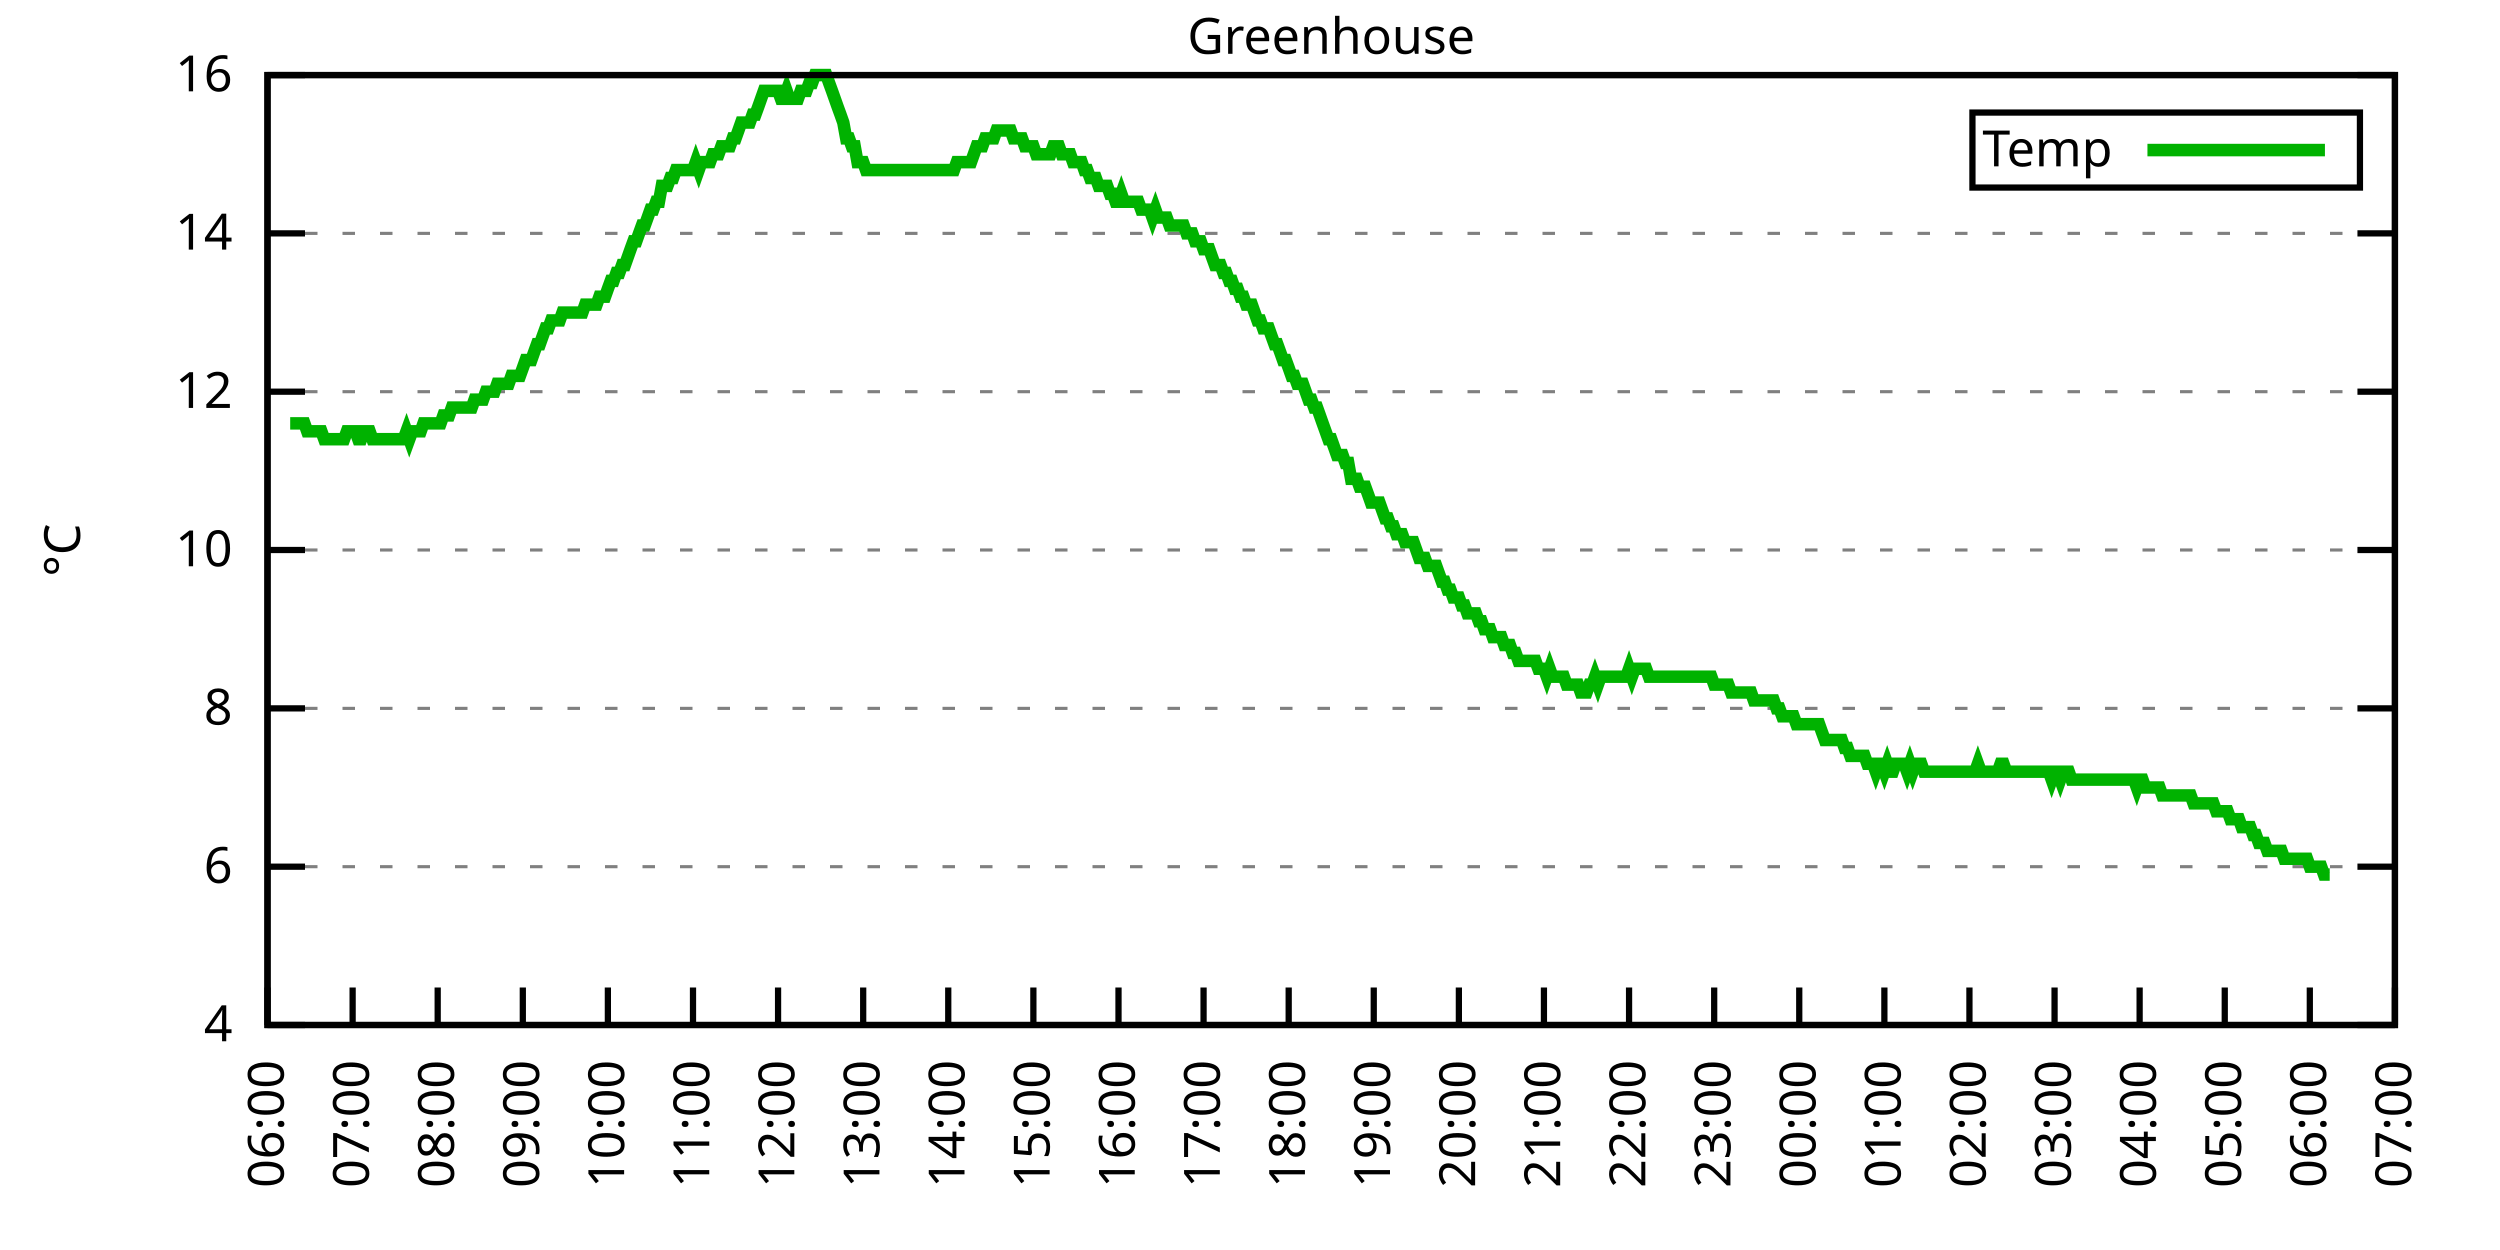
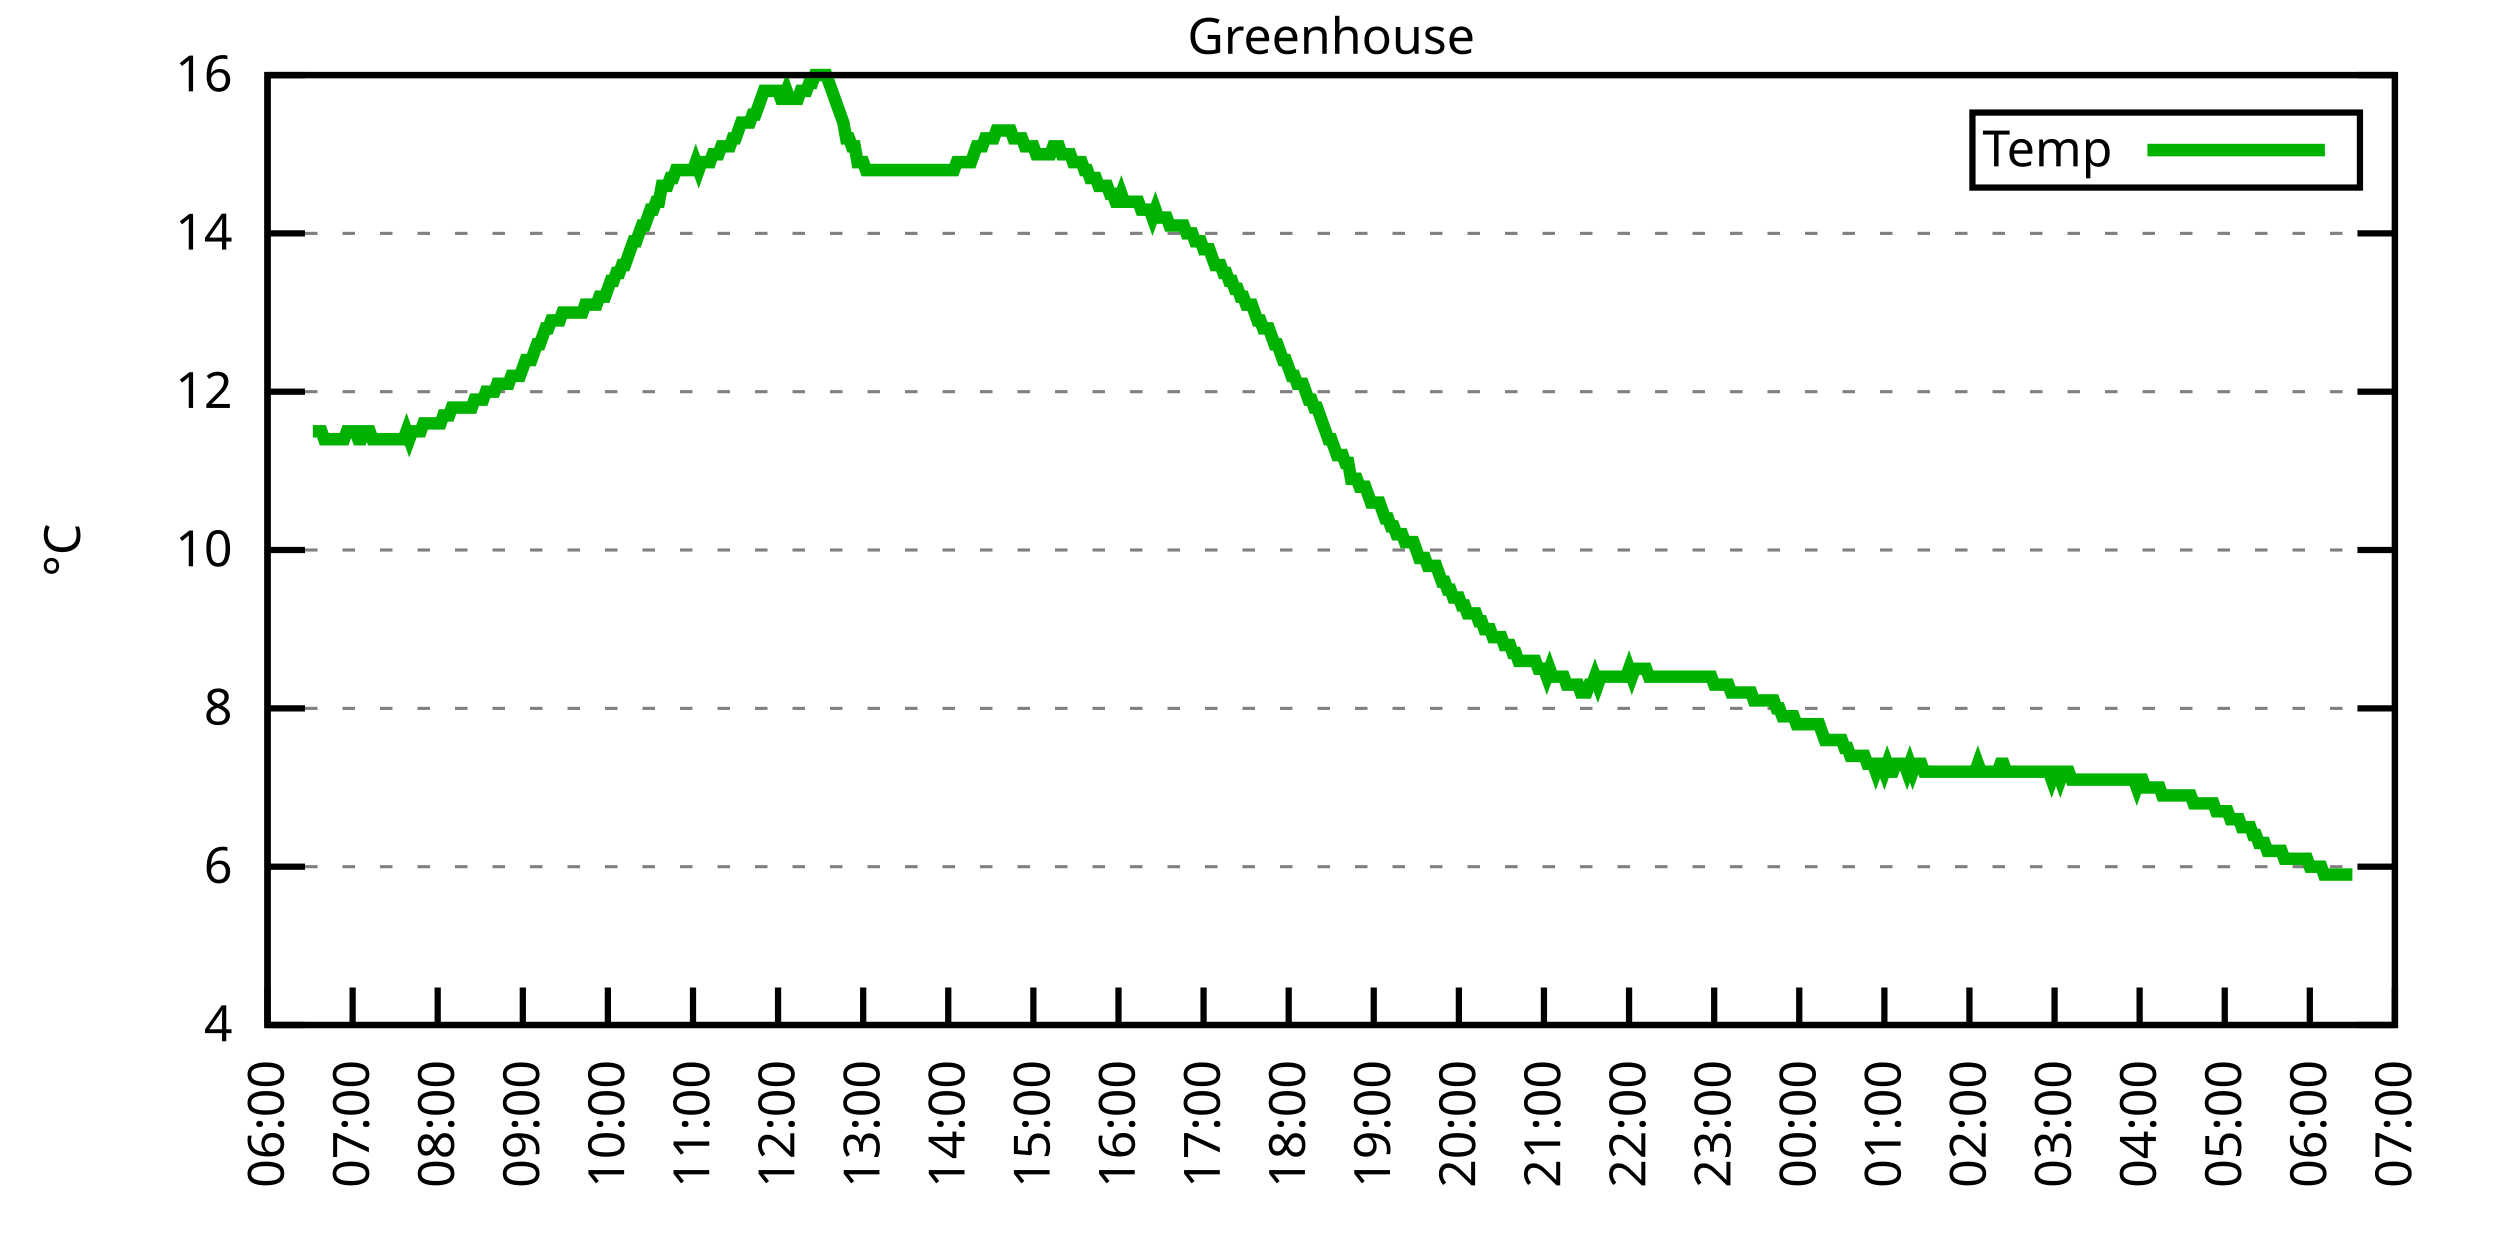
<svg xmlns="http://www.w3.org/2000/svg" xmlns:xlink="http://www.w3.org/1999/xlink" width="400" height="200" viewBox="0 0 400 200">
  <g id="gnuplot_canvas">
    <rect x="0" y="0" width="400" height="200" fill="none" />
    <defs>
      <circle id="gpDot" r="0.5" stroke-width="0.5" stroke="currentColor" />
      <path id="gpPt0" stroke-width="0.333" stroke="currentColor" d="M-1,0 h2 M0,-1 v2" />
      <path id="gpPt1" stroke-width="0.333" stroke="currentColor" d="M-1,-1 L1,1 M1,-1 L-1,1" />
      <path id="gpPt2" stroke-width="0.333" stroke="currentColor" d="M-1,0 L1,0 M0,-1 L0,1 M-1,-1 L1,1 M-1,1 L1,-1" />
      <rect id="gpPt3" stroke-width="0.333" stroke="currentColor" x="-1" y="-1" width="2" height="2" />
      <rect id="gpPt4" stroke-width="0.333" stroke="currentColor" fill="currentColor" x="-1" y="-1" width="2" height="2" />
      <circle id="gpPt5" stroke-width="0.333" stroke="currentColor" cx="0" cy="0" r="1" />
      <use xlink:href="#gpPt5" id="gpPt6" fill="currentColor" stroke="none" />
      <path id="gpPt7" stroke-width="0.333" stroke="currentColor" d="M0,-1.33 L-1.33,0.67 L1.33,0.67 z" />
      <use xlink:href="#gpPt7" id="gpPt8" fill="currentColor" stroke="none" />
      <use xlink:href="#gpPt7" id="gpPt9" stroke="currentColor" transform="rotate(180)" />
      <use xlink:href="#gpPt9" id="gpPt10" fill="currentColor" stroke="none" />
      <use xlink:href="#gpPt3" id="gpPt11" stroke="currentColor" transform="rotate(45)" />
      <use xlink:href="#gpPt11" id="gpPt12" fill="currentColor" stroke="none" />
      <path id="gpPt13" stroke-width="0.333" stroke="currentColor" d="M0,1.330 L1.265,0.411 L0.782,-1.067 L-0.782,-1.076 L-1.265,0.411 z" />
      <use xlink:href="#gpPt13" id="gpPt14" fill="currentColor" stroke="none" />
      <filter id="textbox" filterUnits="objectBoundingBox" x="0" y="0" height="1" width="1">
        <feFlood flood-color="white" flood-opacity="1" result="bgnd" />
        <feComposite in="SourceGraphic" in2="bgnd" operator="atop" />
      </filter>
      <filter id="greybox" filterUnits="objectBoundingBox" x="0" y="0" height="1" width="1">
        <feFlood flood-color="lightgrey" flood-opacity="1" result="grey" />
        <feComposite in="SourceGraphic" in2="grey" operator="atop" />
      </filter>
    </defs>
    <g fill="none" color="white" stroke="currentColor" stroke-width="1.00" stroke-linecap="butt" stroke-linejoin="miter">
</g>
    <g fill="none" color="black" stroke="currentColor" stroke-width="1.00" stroke-linecap="butt" stroke-linejoin="miter">
      <g stroke="none" shape-rendering="crispEdges">
        <polygon fill="rgb(255, 255, 255)" points="42.80,164.00 383.18,164.00 383.18,12.02 42.80,12.02 " />
      </g>
    </g>
    <g fill="none" color="black" stroke="currentColor" stroke-width="1.00" stroke-linecap="butt" stroke-linejoin="miter">
</g>
    <g fill="none" color="black" stroke="black" stroke-width="0.50" stroke-linecap="butt" stroke-linejoin="miter">
</g>
    <g fill="none" color="gray" stroke="currentColor" stroke-width="0.50" stroke-linecap="butt" stroke-linejoin="miter">
      <path stroke="gray" stroke-dasharray="2,4" class="gridline" d="M42.80,164.00 L383.19,164.00  " />
    </g>
    <g fill="none" color="gray" stroke="gray" stroke-width="1.00" stroke-linecap="butt" stroke-linejoin="miter">
</g>
    <g fill="none" color="black" stroke="currentColor" stroke-width="1.00" stroke-linecap="butt" stroke-linejoin="miter">
      <path stroke="black" d="M42.80,164.00 L48.80,164.00 M383.19,164.00 L377.19,164.00  " />
      <g transform="translate(37.20,166.60)" stroke="none" fill="black" font-family="Sans" font-size="8.00" text-anchor="end">
        <text>
          <tspan font-family="Sans"> 4</tspan>
        </text>
      </g>
    </g>
    <g fill="none" color="black" stroke="currentColor" stroke-width="1.00" stroke-linecap="butt" stroke-linejoin="miter">
</g>
    <g fill="none" color="black" stroke="black" stroke-width="0.50" stroke-linecap="butt" stroke-linejoin="miter">
</g>
    <g fill="none" color="gray" stroke="currentColor" stroke-width="0.50" stroke-linecap="butt" stroke-linejoin="miter">
      <path stroke="gray" stroke-dasharray="2,4" class="gridline" d="M42.80,138.67 L383.19,138.67  " />
    </g>
    <g fill="none" color="gray" stroke="gray" stroke-width="1.00" stroke-linecap="butt" stroke-linejoin="miter">
</g>
    <g fill="none" color="black" stroke="currentColor" stroke-width="1.00" stroke-linecap="butt" stroke-linejoin="miter">
      <path stroke="black" d="M42.80,138.67 L48.80,138.67 M383.19,138.67 L377.19,138.67  " />
      <g transform="translate(37.20,141.27)" stroke="none" fill="black" font-family="Sans" font-size="8.00" text-anchor="end">
        <text>
          <tspan font-family="Sans"> 6</tspan>
        </text>
      </g>
    </g>
    <g fill="none" color="black" stroke="currentColor" stroke-width="1.00" stroke-linecap="butt" stroke-linejoin="miter">
</g>
    <g fill="none" color="black" stroke="black" stroke-width="0.50" stroke-linecap="butt" stroke-linejoin="miter">
</g>
    <g fill="none" color="gray" stroke="currentColor" stroke-width="0.50" stroke-linecap="butt" stroke-linejoin="miter">
      <path stroke="gray" stroke-dasharray="2,4" class="gridline" d="M42.80,113.34 L383.19,113.34  " />
    </g>
    <g fill="none" color="gray" stroke="gray" stroke-width="1.00" stroke-linecap="butt" stroke-linejoin="miter">
</g>
    <g fill="none" color="black" stroke="currentColor" stroke-width="1.00" stroke-linecap="butt" stroke-linejoin="miter">
      <path stroke="black" d="M42.80,113.34 L48.80,113.34 M383.19,113.34 L377.19,113.34  " />
      <g transform="translate(37.20,115.94)" stroke="none" fill="black" font-family="Sans" font-size="8.00" text-anchor="end">
        <text>
          <tspan font-family="Sans"> 8</tspan>
        </text>
      </g>
    </g>
    <g fill="none" color="black" stroke="currentColor" stroke-width="1.00" stroke-linecap="butt" stroke-linejoin="miter">
</g>
    <g fill="none" color="black" stroke="black" stroke-width="0.50" stroke-linecap="butt" stroke-linejoin="miter">
</g>
    <g fill="none" color="gray" stroke="currentColor" stroke-width="0.50" stroke-linecap="butt" stroke-linejoin="miter">
      <path stroke="gray" stroke-dasharray="2,4" class="gridline" d="M42.80,88.00 L383.19,88.00  " />
    </g>
    <g fill="none" color="gray" stroke="gray" stroke-width="1.00" stroke-linecap="butt" stroke-linejoin="miter">
</g>
    <g fill="none" color="black" stroke="currentColor" stroke-width="1.00" stroke-linecap="butt" stroke-linejoin="miter">
      <path stroke="black" d="M42.80,88.00 L48.80,88.00 M383.19,88.00 L377.19,88.00  " />
      <g transform="translate(37.20,90.60)" stroke="none" fill="black" font-family="Sans" font-size="8.00" text-anchor="end">
        <text>
          <tspan font-family="Sans"> 10</tspan>
        </text>
      </g>
    </g>
    <g fill="none" color="black" stroke="currentColor" stroke-width="1.00" stroke-linecap="butt" stroke-linejoin="miter">
</g>
    <g fill="none" color="black" stroke="black" stroke-width="0.50" stroke-linecap="butt" stroke-linejoin="miter">
</g>
    <g fill="none" color="gray" stroke="currentColor" stroke-width="0.50" stroke-linecap="butt" stroke-linejoin="miter">
      <path stroke="gray" stroke-dasharray="2,4" class="gridline" d="M42.80,62.67 L383.19,62.67  " />
    </g>
    <g fill="none" color="gray" stroke="gray" stroke-width="1.00" stroke-linecap="butt" stroke-linejoin="miter">
</g>
    <g fill="none" color="black" stroke="currentColor" stroke-width="1.00" stroke-linecap="butt" stroke-linejoin="miter">
      <path stroke="black" d="M42.80,62.67 L48.80,62.67 M383.19,62.67 L377.19,62.67  " />
      <g transform="translate(37.20,65.27)" stroke="none" fill="black" font-family="Sans" font-size="8.00" text-anchor="end">
        <text>
          <tspan font-family="Sans"> 12</tspan>
        </text>
      </g>
    </g>
    <g fill="none" color="black" stroke="currentColor" stroke-width="1.00" stroke-linecap="butt" stroke-linejoin="miter">
</g>
    <g fill="none" color="black" stroke="black" stroke-width="0.50" stroke-linecap="butt" stroke-linejoin="miter">
</g>
    <g fill="none" color="gray" stroke="currentColor" stroke-width="0.50" stroke-linecap="butt" stroke-linejoin="miter">
      <path stroke="gray" stroke-dasharray="2,4" class="gridline" d="M42.80,37.34 L383.19,37.34  " />
    </g>
    <g fill="none" color="gray" stroke="gray" stroke-width="1.00" stroke-linecap="butt" stroke-linejoin="miter">
</g>
    <g fill="none" color="black" stroke="currentColor" stroke-width="1.00" stroke-linecap="butt" stroke-linejoin="miter">
      <path stroke="black" d="M42.80,37.34 L48.80,37.34 M383.19,37.34 L377.19,37.34  " />
      <g transform="translate(37.20,39.94)" stroke="none" fill="black" font-family="Sans" font-size="8.00" text-anchor="end">
        <text>
          <tspan font-family="Sans"> 14</tspan>
        </text>
      </g>
    </g>
    <g fill="none" color="black" stroke="currentColor" stroke-width="1.00" stroke-linecap="butt" stroke-linejoin="miter">
</g>
    <g fill="none" color="black" stroke="black" stroke-width="0.50" stroke-linecap="butt" stroke-linejoin="miter">
</g>
    <g fill="none" color="gray" stroke="currentColor" stroke-width="0.50" stroke-linecap="butt" stroke-linejoin="miter">
      <path stroke="gray" stroke-dasharray="2,4" class="gridline" d="M42.80,12.01 L383.19,12.01  " />
    </g>
    <g fill="none" color="gray" stroke="gray" stroke-width="1.00" stroke-linecap="butt" stroke-linejoin="miter">
</g>
    <g fill="none" color="black" stroke="currentColor" stroke-width="1.00" stroke-linecap="butt" stroke-linejoin="miter">
      <path stroke="black" d="M42.80,12.01 L48.80,12.01 M383.19,12.01 L377.19,12.01  " />
      <g transform="translate(37.20,14.61)" stroke="none" fill="black" font-family="Sans" font-size="8.00" text-anchor="end">
        <text>
          <tspan font-family="Sans"> 16</tspan>
        </text>
      </g>
    </g>
    <g fill="none" color="black" stroke="currentColor" stroke-width="1.00" stroke-linecap="butt" stroke-linejoin="miter">
      <path stroke="black" d="M42.80,164.00 L42.80,158.00  " />
      <g transform="translate(45.40,169.60) rotate(270.00)" stroke="none" fill="black" font-family="Sans" font-size="8.00" text-anchor="end">
        <text>
          <tspan font-family="Sans">06:00</tspan>
        </text>
      </g>
    </g>
    <g fill="none" color="black" stroke="currentColor" stroke-width="1.00" stroke-linecap="butt" stroke-linejoin="miter">
      <path stroke="black" d="M56.42,164.00 L56.42,158.00  " />
      <g transform="translate(59.02,169.60) rotate(270.00)" stroke="none" fill="black" font-family="Sans" font-size="8.00" text-anchor="end">
        <text>
          <tspan font-family="Sans">07:00</tspan>
        </text>
      </g>
    </g>
    <g fill="none" color="black" stroke="currentColor" stroke-width="1.00" stroke-linecap="butt" stroke-linejoin="miter">
      <path stroke="black" d="M70.03,164.00 L70.03,158.00  " />
      <g transform="translate(72.63,169.60) rotate(270.00)" stroke="none" fill="black" font-family="Sans" font-size="8.00" text-anchor="end">
        <text>
          <tspan font-family="Sans">08:00</tspan>
        </text>
      </g>
    </g>
    <g fill="none" color="black" stroke="currentColor" stroke-width="1.00" stroke-linecap="butt" stroke-linejoin="miter">
      <path stroke="black" d="M83.65,164.00 L83.65,158.00  " />
      <g transform="translate(86.25,169.60) rotate(270.00)" stroke="none" fill="black" font-family="Sans" font-size="8.00" text-anchor="end">
        <text>
          <tspan font-family="Sans">09:00</tspan>
        </text>
      </g>
    </g>
    <g fill="none" color="black" stroke="currentColor" stroke-width="1.00" stroke-linecap="butt" stroke-linejoin="miter">
      <path stroke="black" d="M97.26,164.00 L97.26,158.00  " />
      <g transform="translate(99.86,169.60) rotate(270.00)" stroke="none" fill="black" font-family="Sans" font-size="8.00" text-anchor="end">
        <text>
          <tspan font-family="Sans">10:00</tspan>
        </text>
      </g>
    </g>
    <g fill="none" color="black" stroke="currentColor" stroke-width="1.00" stroke-linecap="butt" stroke-linejoin="miter">
      <path stroke="black" d="M110.88,164.00 L110.88,158.00  " />
      <g transform="translate(113.48,169.60) rotate(270.00)" stroke="none" fill="black" font-family="Sans" font-size="8.00" text-anchor="end">
        <text>
          <tspan font-family="Sans">11:00</tspan>
        </text>
      </g>
    </g>
    <g fill="none" color="black" stroke="currentColor" stroke-width="1.00" stroke-linecap="butt" stroke-linejoin="miter">
      <path stroke="black" d="M124.49,164.00 L124.49,158.00  " />
      <g transform="translate(127.09,169.60) rotate(270.00)" stroke="none" fill="black" font-family="Sans" font-size="8.00" text-anchor="end">
        <text>
          <tspan font-family="Sans">12:00</tspan>
        </text>
      </g>
    </g>
    <g fill="none" color="black" stroke="currentColor" stroke-width="1.00" stroke-linecap="butt" stroke-linejoin="miter">
      <path stroke="black" d="M138.11,164.00 L138.11,158.00  " />
      <g transform="translate(140.71,169.60) rotate(270.00)" stroke="none" fill="black" font-family="Sans" font-size="8.00" text-anchor="end">
        <text>
          <tspan font-family="Sans">13:00</tspan>
        </text>
      </g>
    </g>
    <g fill="none" color="black" stroke="currentColor" stroke-width="1.00" stroke-linecap="butt" stroke-linejoin="miter">
      <path stroke="black" d="M151.72,164.00 L151.72,158.00  " />
      <g transform="translate(154.32,169.60) rotate(270.00)" stroke="none" fill="black" font-family="Sans" font-size="8.00" text-anchor="end">
        <text>
          <tspan font-family="Sans">14:00</tspan>
        </text>
      </g>
    </g>
    <g fill="none" color="black" stroke="currentColor" stroke-width="1.00" stroke-linecap="butt" stroke-linejoin="miter">
      <path stroke="black" d="M165.34,164.00 L165.34,158.00  " />
      <g transform="translate(167.94,169.60) rotate(270.00)" stroke="none" fill="black" font-family="Sans" font-size="8.00" text-anchor="end">
        <text>
          <tspan font-family="Sans">15:00</tspan>
        </text>
      </g>
    </g>
    <g fill="none" color="black" stroke="currentColor" stroke-width="1.00" stroke-linecap="butt" stroke-linejoin="miter">
      <path stroke="black" d="M178.96,164.00 L178.96,158.00  " />
      <g transform="translate(181.56,169.60) rotate(270.00)" stroke="none" fill="black" font-family="Sans" font-size="8.00" text-anchor="end">
        <text>
          <tspan font-family="Sans">16:00</tspan>
        </text>
      </g>
    </g>
    <g fill="none" color="black" stroke="currentColor" stroke-width="1.00" stroke-linecap="butt" stroke-linejoin="miter">
      <path stroke="black" d="M192.57,164.00 L192.57,158.00  " />
      <g transform="translate(195.17,169.60) rotate(270.00)" stroke="none" fill="black" font-family="Sans" font-size="8.00" text-anchor="end">
        <text>
          <tspan font-family="Sans">17:00</tspan>
        </text>
      </g>
    </g>
    <g fill="none" color="black" stroke="currentColor" stroke-width="1.00" stroke-linecap="butt" stroke-linejoin="miter">
      <path stroke="black" d="M206.19,164.00 L206.19,158.00  " />
      <g transform="translate(208.79,169.60) rotate(270.00)" stroke="none" fill="black" font-family="Sans" font-size="8.00" text-anchor="end">
        <text>
          <tspan font-family="Sans">18:00</tspan>
        </text>
      </g>
    </g>
    <g fill="none" color="black" stroke="currentColor" stroke-width="1.00" stroke-linecap="butt" stroke-linejoin="miter">
      <path stroke="black" d="M219.80,164.00 L219.80,158.00  " />
      <g transform="translate(222.40,169.60) rotate(270.00)" stroke="none" fill="black" font-family="Sans" font-size="8.00" text-anchor="end">
        <text>
          <tspan font-family="Sans">19:00</tspan>
        </text>
      </g>
    </g>
    <g fill="none" color="black" stroke="currentColor" stroke-width="1.00" stroke-linecap="butt" stroke-linejoin="miter">
      <path stroke="black" d="M233.42,164.00 L233.42,158.00  " />
      <g transform="translate(236.02,169.60) rotate(270.00)" stroke="none" fill="black" font-family="Sans" font-size="8.00" text-anchor="end">
        <text>
          <tspan font-family="Sans">20:00</tspan>
        </text>
      </g>
    </g>
    <g fill="none" color="black" stroke="currentColor" stroke-width="1.00" stroke-linecap="butt" stroke-linejoin="miter">
      <path stroke="black" d="M247.03,164.00 L247.03,158.00  " />
      <g transform="translate(249.63,169.60) rotate(270.00)" stroke="none" fill="black" font-family="Sans" font-size="8.00" text-anchor="end">
        <text>
          <tspan font-family="Sans">21:00</tspan>
        </text>
      </g>
    </g>
    <g fill="none" color="black" stroke="currentColor" stroke-width="1.00" stroke-linecap="butt" stroke-linejoin="miter">
      <path stroke="black" d="M260.65,164.00 L260.65,158.00  " />
      <g transform="translate(263.25,169.60) rotate(270.00)" stroke="none" fill="black" font-family="Sans" font-size="8.00" text-anchor="end">
        <text>
          <tspan font-family="Sans">22:00</tspan>
        </text>
      </g>
    </g>
    <g fill="none" color="black" stroke="currentColor" stroke-width="1.00" stroke-linecap="butt" stroke-linejoin="miter">
      <path stroke="black" d="M274.27,164.00 L274.27,158.00  " />
      <g transform="translate(276.87,169.60) rotate(270.00)" stroke="none" fill="black" font-family="Sans" font-size="8.00" text-anchor="end">
        <text>
          <tspan font-family="Sans">23:00</tspan>
        </text>
      </g>
    </g>
    <g fill="none" color="black" stroke="currentColor" stroke-width="1.00" stroke-linecap="butt" stroke-linejoin="miter">
      <path stroke="black" d="M287.88,164.00 L287.88,158.00  " />
      <g transform="translate(290.48,169.60) rotate(270.00)" stroke="none" fill="black" font-family="Sans" font-size="8.00" text-anchor="end">
        <text>
          <tspan font-family="Sans">00:00</tspan>
        </text>
      </g>
    </g>
    <g fill="none" color="black" stroke="currentColor" stroke-width="1.00" stroke-linecap="butt" stroke-linejoin="miter">
      <path stroke="black" d="M301.50,164.00 L301.50,158.00  " />
      <g transform="translate(304.10,169.60) rotate(270.00)" stroke="none" fill="black" font-family="Sans" font-size="8.00" text-anchor="end">
        <text>
          <tspan font-family="Sans">01:00</tspan>
        </text>
      </g>
    </g>
    <g fill="none" color="black" stroke="currentColor" stroke-width="1.00" stroke-linecap="butt" stroke-linejoin="miter">
      <path stroke="black" d="M315.11,164.00 L315.11,158.00  " />
      <g transform="translate(317.71,169.60) rotate(270.00)" stroke="none" fill="black" font-family="Sans" font-size="8.00" text-anchor="end">
        <text>
          <tspan font-family="Sans">02:00</tspan>
        </text>
      </g>
    </g>
    <g fill="none" color="black" stroke="currentColor" stroke-width="1.00" stroke-linecap="butt" stroke-linejoin="miter">
      <path stroke="black" d="M328.73,164.00 L328.73,158.00  " />
      <g transform="translate(331.33,169.60) rotate(270.00)" stroke="none" fill="black" font-family="Sans" font-size="8.00" text-anchor="end">
        <text>
          <tspan font-family="Sans">03:00</tspan>
        </text>
      </g>
    </g>
    <g fill="none" color="black" stroke="currentColor" stroke-width="1.00" stroke-linecap="butt" stroke-linejoin="miter">
      <path stroke="black" d="M342.34,164.00 L342.34,158.00  " />
      <g transform="translate(344.94,169.60) rotate(270.00)" stroke="none" fill="black" font-family="Sans" font-size="8.00" text-anchor="end">
        <text>
          <tspan font-family="Sans">04:00</tspan>
        </text>
      </g>
    </g>
    <g fill="none" color="black" stroke="currentColor" stroke-width="1.00" stroke-linecap="butt" stroke-linejoin="miter">
      <path stroke="black" d="M355.96,164.00 L355.96,158.00  " />
      <g transform="translate(358.56,169.60) rotate(270.00)" stroke="none" fill="black" font-family="Sans" font-size="8.00" text-anchor="end">
        <text>
          <tspan font-family="Sans">05:00</tspan>
        </text>
      </g>
    </g>
    <g fill="none" color="black" stroke="currentColor" stroke-width="1.00" stroke-linecap="butt" stroke-linejoin="miter">
      <path stroke="black" d="M369.57,164.00 L369.57,158.00  " />
      <g transform="translate(372.17,169.60) rotate(270.00)" stroke="none" fill="black" font-family="Sans" font-size="8.00" text-anchor="end">
        <text>
          <tspan font-family="Sans">06:00</tspan>
        </text>
      </g>
    </g>
    <g fill="none" color="black" stroke="currentColor" stroke-width="1.00" stroke-linecap="butt" stroke-linejoin="miter">
      <path stroke="black" d="M383.19,164.00 L383.19,158.00  " />
      <g transform="translate(385.79,169.60) rotate(270.00)" stroke="none" fill="black" font-family="Sans" font-size="8.00" text-anchor="end">
        <text>
          <tspan font-family="Sans">07:00</tspan>
        </text>
      </g>
    </g>
    <g fill="none" color="black" stroke="currentColor" stroke-width="1.00" stroke-linecap="butt" stroke-linejoin="miter">
</g>
    <g fill="none" color="black" stroke="currentColor" stroke-width="1.00" stroke-linecap="butt" stroke-linejoin="miter">
      <path stroke="black" d="M42.80,12.01 L42.80,164.00 L383.19,164.00 L383.19,12.01 L42.80,12.01 Z  " />
    </g>
    <g fill="none" color="black" stroke="currentColor" stroke-width="1.00" stroke-linecap="butt" stroke-linejoin="miter">
</g>
    <g fill="none" color="black" stroke="currentColor" stroke-width="1.00" stroke-linecap="butt" stroke-linejoin="miter">
      <path stroke="black" d="M315.59,30.01 L315.59,18.01 L377.59,18.01 L377.59,30.01 L315.59,30.01 Z  " />
    </g>
    <g id="Greenhouse_plot_1">
      <g fill="none" color="white" stroke="black" stroke-width="2.00" stroke-linecap="butt" stroke-linejoin="miter">
</g>
      <g fill="none" color="black" stroke="currentColor" stroke-width="2.00" stroke-linecap="butt" stroke-linejoin="miter">
        <g transform="translate(337.99,26.61)" stroke="none" fill="black" font-family="Sans" font-size="8.00" text-anchor="end">
          <text>
            <tspan font-family="Sans">Temp</tspan>
          </text>
        </g>
      </g>
      <g fill="none" color="black" stroke="currentColor" stroke-width="2.00" stroke-linecap="butt" stroke-linejoin="miter">
-         <path stroke="rgb(  0, 178,   0)" d="M343.59,24.01 L371.99,24.01 M46.43,67.74 L46.88,67.74 L47.34,67.74 L47.79,67.74 L48.25,67.74 L48.70,67.74   L49.15,69.01 L49.61,69.01 L50.06,69.01 L50.52,69.01 L50.97,69.01 L51.42,69.01 L51.88,70.27 L52.33,70.27   L52.78,70.27 L53.24,70.27 L53.69,70.27 L54.15,70.27 L54.60,70.27 L55.05,70.27 L55.51,69.01 L55.96,69.01   L56.42,69.01 L56.87,69.01 L57.32,70.27 L57.78,70.27 L58.23,69.01 L58.68,69.01 L59.14,69.01 L59.59,70.27   L60.05,70.27 L60.50,70.27 L60.95,70.27 L61.41,70.27 L61.86,70.27 L62.32,70.27 L62.77,70.27 L63.22,70.27   L63.68,70.27 L64.13,70.27 L64.58,70.27 L65.04,69.01 L65.49,70.27 L65.95,69.01 L66.40,69.01 L66.85,69.01   L67.31,69.01 L67.76,67.74 L68.22,67.74 L68.67,67.74 L69.12,67.74 L69.58,67.74 L70.03,67.74 L70.49,67.74   L70.94,66.47 L71.39,66.47 L71.85,66.47 L72.30,65.21 L72.75,65.21 L73.21,65.21 L73.66,65.21 L74.12,65.21   L74.57,65.21 L75.02,65.21 L75.48,65.21 L75.93,63.94 L76.39,63.94 L76.84,63.94 L77.29,63.94 L77.75,62.67   L78.20,62.67 L78.65,62.67 L79.11,62.67 L79.56,61.41 L80.02,61.41 L80.47,61.41 L80.92,61.41 L81.38,61.41   L81.83,60.14 L82.29,60.14 L82.74,60.14 L83.19,60.14 L83.65,58.87 L84.10,57.61 L84.55,57.61 L85.01,57.61   L85.46,56.34 L85.92,55.07 L86.37,55.07 L86.82,53.81 L87.28,52.54 L87.73,52.54 L88.19,51.27 L88.64,51.27   L89.09,51.27 L89.55,51.27 L90.00,50.01 L90.45,50.01 L90.91,50.01 L91.36,50.01 L91.82,50.01 L92.27,50.01   L92.72,50.01 L93.18,50.01 L93.63,48.74 L94.09,48.74 L94.54,48.74 L94.99,48.74 L95.45,48.74 L95.90,47.47   L96.35,47.47 L96.81,47.47 L97.26,46.21 L97.72,44.94 L98.17,44.94 L98.62,43.67 L99.08,43.67 L99.53,42.41   L99.99,42.41 L100.44,41.14 L100.89,39.87 L101.35,38.61 L101.80,38.61 L102.25,37.34 L102.71,36.08 L103.16,36.08   L103.62,34.81 L104.07,33.54 L104.52,33.54 L104.98,32.28 L105.43,32.28 L105.89,29.74 L106.34,29.74 L106.79,29.74   L107.25,28.48 L107.70,28.48 L108.15,27.21 L108.61,27.21 L109.06,27.21 L109.52,27.21 L109.97,27.21 L110.42,27.21   L110.88,27.21 L111.33,25.94 L111.79,27.21 L112.24,25.94 L112.69,25.94 L113.15,25.94 L113.60,25.94 L114.05,24.68   L114.51,24.68 L114.96,24.68 L115.42,23.41 L115.87,23.41 L116.32,23.41 L116.78,23.41 L117.23,22.14 L117.69,22.14   L118.14,20.88 L118.59,19.61 L119.05,19.61 L119.50,19.61 L119.96,19.61 L120.41,18.34 L120.86,18.34 L121.32,17.08   L121.77,15.81 L122.22,14.54 L122.68,14.54 L123.13,14.54 L123.59,14.54 L124.04,14.54 L124.49,14.54 L124.95,15.81   L125.40,15.81 L125.86,14.54 L126.31,15.81 L126.76,15.81 L127.22,15.81 L127.67,15.81 L128.12,14.54 L128.58,14.54   L129.03,14.54 L129.49,13.28 L129.94,13.28 L130.39,12.01 L130.85,12.01 L131.30,12.01 L131.76,12.01 L132.21,12.01   L132.66,13.28 L133.12,14.54 L133.57,15.81 L134.02,17.08 L134.48,18.34 L134.93,19.61 L135.39,22.14 L135.84,22.14   L136.29,23.41 L136.75,23.41 L137.20,25.94 L137.66,25.94 L138.11,25.94 L138.56,27.21 L139.02,27.21 L139.47,27.21   L139.92,27.21 L140.38,27.21 L140.83,27.21 L141.29,27.21 L141.74,27.21 L142.19,27.21 L142.65,27.21 L143.10,27.21   L143.56,27.21 L144.01,27.21 L144.46,27.21 L144.92,27.21 L145.37,27.21 L145.82,27.21 L146.28,27.21 L146.73,27.21   L147.19,27.21 L147.64,27.21 L148.09,27.21 L148.55,27.21 L149.00,27.21 L149.46,27.21 L149.91,27.21 L150.36,27.21   L150.82,27.21 L151.27,27.21 L151.72,27.21 L152.18,27.21 L152.63,27.21 L153.09,25.94 L153.54,25.94 L153.99,25.94   L154.45,25.94 L154.90,25.94 L155.36,25.94 L155.81,24.68 L156.26,23.41 L156.72,23.41 L157.17,23.41 L157.62,22.14   L158.08,22.14 L158.53,22.14 L158.99,22.14 L159.44,20.88 L159.89,20.88 L160.35,20.88 L160.80,20.88 L161.26,20.88   L161.71,20.88 L162.16,22.14 L162.62,22.14 L163.07,22.14 L163.52,22.14 L163.98,23.41 L164.43,23.41 L164.89,23.41   L165.34,23.41 L165.79,24.68 L166.25,24.68 L166.70,24.68 L167.16,24.68 L167.61,24.68 L168.06,24.68 L168.52,23.41   L168.97,23.41 L169.43,23.41 L169.88,24.68 L170.33,24.68 L170.79,24.68 L171.24,24.68 L171.69,25.94 L172.15,25.94   L172.60,25.94 L173.06,25.94 L173.51,27.21 L173.96,27.21 L174.42,28.48 L174.87,28.48 L175.33,28.48 L175.78,29.74   L176.23,29.74 L176.69,29.74 L177.14,29.74 L177.59,31.01 L178.05,31.01 L178.50,32.28 L178.96,32.28 L179.41,31.01   L179.86,32.28 L180.32,32.28 L180.77,32.28 L181.23,32.28 L181.68,32.28 L182.13,32.28 L182.59,33.54 L183.04,33.54   L183.49,33.54 L183.95,33.54 L184.40,34.81 L184.86,33.54 L185.31,34.81 L185.76,34.81 L186.22,34.81 L186.67,34.81   L187.13,36.08 L187.58,36.08 L188.03,36.08 L188.49,36.08 L188.94,36.08 L189.39,36.08 L189.85,37.34 L190.30,37.34   L190.76,37.34 L191.21,38.61 L191.66,38.61 L192.12,38.61 L192.57,39.87 L193.03,39.87 L193.48,39.87 L193.93,41.14   L194.39,42.41 L194.84,42.41 L195.29,42.41 L195.75,43.67 L196.20,43.67 L196.66,44.94 L197.11,44.94 L197.56,46.21   L198.02,46.21 L198.47,47.47 L198.93,47.47 L199.38,48.74 L199.83,48.74 L200.29,48.74 L200.74,50.01 L201.19,51.27   L201.65,51.27 L202.10,52.54 L202.56,52.54 L203.01,52.54 L203.46,53.81 L203.92,55.07 L204.37,55.07 L204.83,56.34   L205.28,57.61 L205.73,57.61 L206.19,58.87 L206.64,60.14 L207.09,60.14 L207.55,61.41 L208.00,61.41 L208.46,61.41   L208.91,62.67 L209.36,63.94 L209.82,63.94 L210.27,65.21 L210.73,65.21 L211.18,66.47 L211.63,67.74 L212.09,69.01   L212.54,70.27 L213.00,70.27 L213.45,71.54 L213.90,72.81 L214.36,72.81 L214.81,72.81 L215.26,74.07 L215.72,74.07   L216.17,76.61 L216.63,76.61 L217.08,76.61 L217.53,77.87 L217.99,77.87 L218.44,77.87 L218.90,79.14 L219.35,80.41   L219.80,80.41 L220.26,80.41 L220.71,80.41 L221.16,81.67 L221.62,82.94 L222.07,82.94 L222.53,84.21 L222.98,84.21   L223.43,85.47 L223.89,85.47 L224.34,85.47 L224.80,86.74 L225.25,86.74 L225.70,86.74 L226.16,86.74 L226.61,88.00   L227.06,89.27 L227.52,89.27 L227.97,89.27 L228.43,90.54 L228.88,90.54 L229.33,90.54 L229.79,90.54 L230.24,91.80   L230.70,93.07 L231.15,93.07 L231.60,94.34 L232.06,94.34 L232.51,95.60 L232.96,95.60 L233.42,95.60 L233.87,96.87   L234.33,96.87 L234.78,98.14 L235.23,98.14 L235.69,98.14 L236.14,98.14 L236.60,99.40 L237.05,99.40 L237.50,100.67   L237.96,100.67 L238.41,100.67 L238.86,101.94 L239.32,101.94 L239.77,101.94 L240.23,101.94 L240.68,103.20 L241.13,103.20   L241.59,103.20 L242.04,104.47 L242.50,104.47 L242.95,105.74 L243.40,105.74 L243.86,105.74 L244.31,105.74 L244.76,105.74   L245.22,105.74 L245.67,105.74 L246.13,107.00 L246.58,107.00 L247.03,107.00 L247.49,108.27 L247.94,107.00 L248.40,108.27   L248.85,108.27 L249.30,108.27 L249.76,108.27 L250.21,108.27 L250.66,109.54 L251.12,109.54 L251.57,109.54 L252.03,109.54   L252.48,109.54 L252.93,110.80 L253.39,110.80 L253.84,110.80 L254.30,109.54 L254.75,109.54 L255.20,108.27 L255.66,109.54   L256.11,108.27 L256.56,108.27 L257.02,108.27 L257.47,108.27 L257.93,108.27 L258.38,108.27 L258.83,108.27 L259.29,108.27   L259.74,108.27 L260.20,108.27 L260.65,107.00 L261.10,108.27 L261.56,107.00 L262.01,107.00 L262.47,107.00 L262.92,107.00   L263.37,107.00 L263.83,108.27 L264.28,108.27 L264.73,108.27 L265.19,108.27 L265.64,108.27 L266.10,108.27 L266.55,108.27   L267.00,108.27 L267.46,108.27 L267.91,108.27 L268.37,108.27 L268.82,108.27 L269.27,108.27 L269.73,108.27 L270.18,108.27   L270.63,108.27 L271.09,108.27 L271.54,108.27 L272.00,108.27 L272.45,108.27 L272.90,108.27 L273.36,108.27 L273.81,108.27   L274.27,109.54 L274.72,109.54 L275.17,109.54 L275.63,109.54 L276.08,109.54 L276.53,109.54 L276.99,110.80 L277.44,110.80   L277.90,110.80 L278.35,110.80 L278.80,110.80 L279.26,110.80 L279.71,110.80 L280.17,110.80 L280.62,112.07 L281.07,112.07   L281.53,112.07 L281.98,112.07 L282.43,112.07 L282.89,112.07 L283.34,112.07 L283.80,112.07 L284.25,113.34 L284.70,113.34   L285.16,114.60 L285.61,114.60 L286.07,114.60 L286.52,114.60 L286.97,114.60 L287.43,115.87 L287.88,115.87 L288.33,115.87   L288.79,115.87 L289.24,115.87 L289.70,115.87 L290.15,115.87 L290.60,115.87 L291.06,115.87 L291.51,117.14 L291.97,118.40   L292.42,118.40 L292.87,118.40 L293.33,118.40 L293.78,118.40 L294.23,118.40 L294.69,118.40 L295.14,119.67 L295.60,119.67   L296.05,120.94 L296.50,120.94 L296.96,120.94 L297.41,120.94 L297.87,120.94 L298.32,120.94 L298.77,122.20 L299.23,122.20   L299.68,122.20 L300.13,123.47 L300.59,122.20 L301.04,122.20 L301.50,123.47 L301.95,122.20 L302.40,123.47 L302.86,123.47   L303.31,122.20 L303.77,122.20 L304.22,122.20 L304.67,122.20 L305.13,123.47 L305.58,122.20 L306.03,123.47 L306.49,122.20   L306.94,122.20 L307.40,122.20 L307.85,123.47 L308.30,123.47 L308.76,123.47 L309.21,123.47 L309.67,123.47 L310.12,123.47   L310.57,123.47 L311.03,123.47 L311.48,123.47 L311.94,123.47 L312.39,123.47 L312.84,123.47 L313.30,123.47 L313.75,123.47   L314.20,123.47 L314.66,123.47 L315.11,123.47 L315.57,123.47 L316.02,123.47 L316.47,122.20 L316.93,123.47 L317.38,123.47   L317.84,123.47 L318.29,123.47 L318.74,123.47 L319.20,123.47 L319.65,123.47 L320.10,122.20 L320.56,122.20 L321.01,123.47   L321.47,123.47 L321.92,123.47 L322.37,123.47 L322.83,123.47 L323.28,123.47 L323.74,123.47 L324.19,123.47 L324.64,123.47   L325.10,123.47 L325.55,123.47 L326.00,123.47 L326.46,123.47 L326.91,123.47 L327.37,123.47 L327.82,123.47 L328.27,124.74   L328.73,123.47 L329.18,123.47 L329.64,124.74 L330.09,123.47 L330.54,123.47 L331.00,123.47 L331.45,124.74 L331.90,124.74   L332.36,124.74 L332.81,124.74 L333.27,124.74 L333.72,124.74 L334.17,124.74 L334.63,124.74 L335.08,124.74 L335.54,124.74   L335.99,124.74 L336.44,124.74 L336.90,124.74 L337.35,124.74 L337.80,124.74 L338.26,124.74 L338.71,124.74 L339.17,124.74   L339.62,124.74 L340.07,124.74 L340.53,124.74 L340.98,124.74 L341.44,124.74 L341.89,126.00 L342.34,124.74 L342.80,124.74   L343.25,126.00 L343.70,126.00 L344.16,126.00 L344.61,126.00 L345.07,126.00 L345.52,126.00 L345.97,127.27 L346.43,127.27   L346.88,127.27 L347.34,127.27 L347.79,127.27 L348.24,127.27 L348.70,127.27 L349.15,127.27 L349.60,127.27 L350.06,127.27   L350.51,127.27 L350.97,128.54 L351.42,128.54 L351.87,128.54 L352.33,128.54 L352.78,128.54 L353.24,128.54 L353.69,128.54   L354.14,128.54 L354.60,129.80 L355.05,129.80 L355.50,129.80 L355.96,129.80 L356.41,129.80 L356.87,131.07 L357.32,131.07   L357.77,131.07 L358.23,131.07 L358.68,132.34 L359.14,132.34 L359.59,132.34 L360.04,132.34 L360.50,133.60 L360.95,133.60   L361.41,134.87 L361.86,134.87 L362.31,134.87 L362.77,136.14 L363.22,136.14 L363.67,136.14 L364.13,136.14 L364.58,136.14   L365.04,136.14 L365.49,137.40 L365.94,137.40 L366.40,137.40 L366.85,137.40 L367.31,137.40 L367.76,137.40 L368.21,137.40   L368.67,137.40 L369.12,137.40 L369.57,138.67 L370.03,138.67 L370.48,138.67 L370.94,138.67 L371.39,138.67 L371.84,139.93   L372.30,139.93 L372.75,139.93  " />
+         <path stroke="rgb(  0, 178,   0)" d="M343.59,24.01 L371.99,24.01 M50.06,69.01 L50.52,69.01 L50.97,69.01 L51.42,69.01 L51.88,70.27 L52.33,70.27   L52.78,70.27 L53.24,70.27 L53.69,70.27 L54.15,70.27 L54.60,70.27 L55.05,70.27 L55.51,69.01 L55.96,69.01   L56.42,69.01 L56.87,69.01 L57.32,70.27 L57.78,70.27 L58.23,69.01 L58.68,69.01 L59.14,69.01 L59.59,70.27   L60.05,70.27 L60.50,70.27 L60.95,70.27 L61.41,70.27 L61.86,70.27 L62.32,70.27 L62.77,70.27 L63.22,70.27   L63.68,70.27 L64.13,70.27 L64.58,70.27 L65.04,69.01 L65.49,70.27 L65.95,69.01 L66.40,69.01 L66.85,69.01   L67.31,69.01 L67.76,67.74 L68.22,67.74 L68.67,67.74 L69.12,67.74 L69.58,67.74 L70.03,67.74 L70.49,67.74   L70.94,66.47 L71.39,66.47 L71.85,66.47 L72.30,65.21 L72.75,65.21 L73.21,65.21 L73.66,65.21 L74.12,65.21   L74.57,65.21 L75.02,65.21 L75.48,65.21 L75.93,63.94 L76.39,63.94 L76.84,63.94 L77.29,63.94 L77.75,62.67   L78.20,62.67 L78.65,62.67 L79.11,62.67 L79.56,61.41 L80.02,61.41 L80.47,61.41 L80.92,61.41 L81.38,61.41   L81.83,60.14 L82.29,60.14 L82.74,60.14 L83.19,60.14 L83.65,58.87 L84.10,57.61 L84.55,57.61 L85.01,57.61   L85.46,56.34 L85.92,55.07 L86.37,55.07 L86.82,53.81 L87.28,52.54 L87.73,52.54 L88.19,51.27 L88.64,51.27   L89.09,51.27 L89.55,51.27 L90.00,50.01 L90.45,50.01 L90.91,50.01 L91.36,50.01 L91.82,50.01 L92.27,50.01   L92.72,50.01 L93.18,50.01 L93.63,48.74 L94.09,48.74 L94.54,48.74 L94.99,48.74 L95.45,48.74 L95.90,47.47   L96.35,47.47 L96.81,47.47 L97.26,46.21 L97.72,44.94 L98.17,44.94 L98.62,43.67 L99.08,43.67 L99.53,42.41   L99.99,42.41 L100.44,41.14 L100.89,39.87 L101.35,38.61 L101.80,38.61 L102.25,37.34 L102.71,36.08 L103.16,36.08   L103.62,34.81 L104.07,33.54 L104.52,33.54 L104.98,32.28 L105.43,32.28 L105.89,29.74 L106.34,29.74 L106.79,29.74   L107.25,28.48 L107.70,28.48 L108.15,27.21 L108.61,27.21 L109.06,27.21 L109.52,27.21 L109.97,27.21 L110.42,27.21   L110.88,27.21 L111.33,25.94 L111.79,27.21 L112.24,25.94 L112.69,25.94 L113.15,25.94 L113.60,25.94 L114.05,24.68   L114.51,24.68 L114.96,24.68 L115.42,23.41 L115.87,23.41 L116.32,23.41 L116.78,23.41 L117.23,22.14 L117.69,22.14   L118.14,20.88 L118.59,19.61 L119.05,19.61 L119.50,19.61 L119.96,19.61 L120.41,18.34 L120.86,18.34 L121.32,17.08   L121.77,15.81 L122.22,14.54 L122.68,14.54 L123.13,14.54 L123.59,14.54 L124.04,14.54 L124.49,14.54 L124.95,15.81   L125.40,15.81 L125.86,14.54 L126.31,15.81 L126.76,15.81 L127.22,15.81 L127.67,15.81 L128.12,14.54 L128.58,14.54   L129.03,14.54 L129.49,13.28 L129.94,13.28 L130.39,12.01 L130.85,12.01 L131.30,12.01 L131.76,12.01 L132.21,12.01   L132.66,13.28 L133.12,14.54 L133.57,15.81 L134.02,17.08 L134.48,18.34 L134.93,19.61 L135.39,22.14 L135.84,22.14   L136.29,23.41 L136.75,23.41 L137.20,25.94 L137.66,25.94 L138.11,25.94 L138.56,27.21 L139.02,27.21 L139.47,27.21   L139.92,27.21 L140.38,27.21 L140.83,27.21 L141.29,27.21 L141.74,27.21 L142.19,27.21 L142.65,27.21 L143.10,27.21   L143.56,27.21 L144.01,27.21 L144.46,27.21 L144.92,27.21 L145.37,27.21 L145.82,27.21 L146.28,27.21 L146.73,27.21   L147.19,27.21 L147.64,27.21 L148.09,27.21 L148.55,27.21 L149.00,27.21 L149.46,27.21 L149.91,27.21 L150.36,27.21   L150.82,27.21 L151.27,27.21 L151.72,27.21 L152.18,27.21 L152.63,27.21 L153.09,25.94 L153.54,25.94 L153.99,25.94   L154.45,25.94 L154.90,25.94 L155.36,25.94 L155.81,24.68 L156.26,23.41 L156.72,23.41 L157.17,23.41 L157.62,22.14   L158.08,22.14 L158.53,22.14 L158.99,22.14 L159.44,20.88 L159.89,20.88 L160.35,20.88 L160.80,20.88 L161.26,20.88   L161.71,20.88 L162.16,22.14 L162.62,22.14 L163.07,22.14 L163.52,22.14 L163.98,23.41 L164.43,23.41 L164.89,23.41   L165.34,23.41 L165.79,24.68 L166.25,24.68 L166.70,24.68 L167.16,24.68 L167.61,24.68 L168.06,24.68 L168.52,23.41   L168.97,23.41 L169.43,23.41 L169.88,24.68 L170.33,24.68 L170.79,24.68 L171.24,24.68 L171.69,25.94 L172.15,25.94   L172.60,25.94 L173.06,25.94 L173.51,27.21 L173.96,27.21 L174.42,28.48 L174.87,28.48 L175.33,28.48 L175.78,29.74   L176.23,29.74 L176.69,29.74 L177.14,29.74 L177.59,31.01 L178.05,31.01 L178.50,32.28 L178.96,32.28 L179.41,31.01   L179.86,32.28 L180.32,32.28 L180.77,32.28 L181.23,32.28 L181.68,32.28 L182.13,32.28 L182.59,33.54 L183.04,33.54   L183.49,33.54 L183.95,33.54 L184.40,34.81 L184.86,33.54 L185.31,34.81 L185.76,34.81 L186.22,34.81 L186.67,34.81   L187.13,36.08 L187.58,36.08 L188.03,36.08 L188.49,36.08 L188.94,36.08 L189.39,36.08 L189.85,37.34 L190.30,37.34   L190.76,37.34 L191.21,38.61 L191.66,38.61 L192.12,38.61 L192.57,39.87 L193.03,39.87 L193.48,39.87 L193.93,41.14   L194.39,42.41 L194.84,42.41 L195.29,42.41 L195.75,43.67 L196.20,43.67 L196.66,44.94 L197.11,44.94 L197.56,46.21   L198.02,46.21 L198.47,47.47 L198.93,47.47 L199.38,48.74 L199.83,48.74 L200.29,48.74 L200.74,50.01 L201.19,51.27   L201.65,51.27 L202.10,52.54 L202.56,52.54 L203.01,52.54 L203.46,53.81 L203.92,55.07 L204.37,55.07 L204.83,56.34   L205.28,57.61 L205.73,57.61 L206.19,58.87 L206.64,60.14 L207.09,60.14 L207.55,61.41 L208.00,61.41 L208.46,61.41   L208.91,62.67 L209.36,63.94 L209.82,63.94 L210.27,65.21 L210.73,65.21 L211.18,66.47 L211.63,67.74 L212.09,69.01   L212.54,70.27 L213.00,70.27 L213.45,71.54 L213.90,72.81 L214.36,72.81 L214.81,72.81 L215.26,74.07 L215.72,74.07   L216.17,76.61 L216.63,76.61 L217.08,76.61 L217.53,77.87 L217.99,77.87 L218.44,77.87 L218.90,79.14 L219.35,80.41   L219.80,80.41 L220.26,80.41 L220.71,80.41 L221.16,81.67 L221.62,82.94 L222.07,82.94 L222.53,84.21 L222.98,84.21   L223.43,85.47 L223.89,85.47 L224.34,85.47 L224.80,86.74 L225.25,86.74 L225.70,86.74 L226.16,86.74 L226.61,88.00   L227.06,89.27 L227.52,89.27 L227.97,89.27 L228.43,90.54 L228.88,90.54 L229.33,90.54 L229.79,90.54 L230.24,91.80   L230.70,93.07 L231.15,93.07 L231.60,94.34 L232.06,94.34 L232.51,95.60 L232.96,95.60 L233.42,95.60 L233.87,96.87   L234.33,96.87 L234.78,98.14 L235.23,98.14 L235.69,98.14 L236.14,98.14 L236.60,99.40 L237.05,99.40 L237.50,100.67   L237.96,100.67 L238.41,100.67 L238.86,101.94 L239.32,101.94 L239.77,101.94 L240.23,101.94 L240.68,103.20 L241.13,103.20   L241.59,103.20 L242.04,104.47 L242.50,104.47 L242.95,105.74 L243.40,105.74 L243.86,105.74 L244.31,105.74 L244.76,105.74   L245.22,105.74 L245.67,105.74 L246.13,107.00 L246.58,107.00 L247.03,107.00 L247.49,108.27 L247.94,107.00 L248.40,108.27   L248.85,108.27 L249.30,108.27 L249.76,108.27 L250.21,108.27 L250.66,109.54 L251.12,109.54 L251.57,109.54 L252.03,109.54   L252.48,109.54 L252.93,110.80 L253.39,110.80 L253.84,110.80 L254.30,109.54 L254.75,109.54 L255.20,108.27 L255.66,109.54   L256.11,108.27 L256.56,108.27 L257.02,108.27 L257.47,108.27 L257.93,108.27 L258.38,108.27 L258.83,108.27 L259.29,108.27   L259.74,108.27 L260.20,108.27 L260.65,107.00 L261.10,108.27 L261.56,107.00 L262.01,107.00 L262.47,107.00 L262.92,107.00   L263.37,107.00 L263.83,108.27 L264.28,108.27 L264.73,108.27 L265.19,108.27 L265.64,108.27 L266.10,108.27 L266.55,108.27   L267.00,108.27 L267.46,108.27 L267.91,108.27 L268.37,108.27 L268.82,108.27 L269.27,108.27 L269.73,108.27 L270.18,108.27   L270.63,108.27 L271.09,108.27 L271.54,108.27 L272.00,108.27 L272.45,108.27 L272.90,108.27 L273.36,108.27 L273.81,108.27   L274.27,109.54 L274.72,109.54 L275.17,109.54 L275.63,109.54 L276.08,109.54 L276.53,109.54 L276.99,110.80 L277.44,110.80   L277.90,110.80 L278.35,110.80 L278.80,110.80 L279.26,110.80 L279.71,110.80 L280.17,110.80 L280.62,112.07 L281.07,112.07   L281.53,112.07 L281.98,112.07 L282.43,112.07 L282.89,112.07 L283.34,112.07 L283.80,112.07 L284.25,113.34 L284.70,113.34   L285.16,114.60 L285.61,114.60 L286.07,114.60 L286.52,114.60 L286.97,114.60 L287.43,115.87 L287.88,115.87 L288.33,115.87   L288.79,115.87 L289.24,115.87 L289.70,115.87 L290.15,115.87 L290.60,115.87 L291.06,115.87 L291.51,117.14 L291.97,118.40   L292.42,118.40 L292.87,118.40 L293.33,118.40 L293.78,118.40 L294.23,118.40 L294.69,118.40 L295.14,119.67 L295.60,119.67   L296.05,120.94 L296.50,120.94 L296.96,120.94 L297.41,120.94 L297.87,120.94 L298.32,120.94 L298.77,122.20 L299.23,122.20   L299.68,122.20 L300.13,123.47 L300.59,122.20 L301.04,122.20 L301.50,123.47 L301.95,122.20 L302.40,123.47 L302.86,123.47   L303.31,122.20 L303.77,122.20 L304.22,122.20 L304.67,122.20 L305.13,123.47 L305.58,122.20 L306.03,123.47 L306.49,122.20   L306.94,122.20 L307.40,122.20 L307.85,123.47 L308.30,123.47 L308.76,123.47 L309.21,123.47 L309.67,123.47 L310.12,123.47   L310.57,123.47 L311.03,123.47 L311.48,123.47 L311.94,123.47 L312.39,123.47 L312.84,123.47 L313.30,123.47 L313.75,123.47   L314.20,123.47 L314.66,123.47 L315.11,123.47 L315.57,123.47 L316.02,123.47 L316.47,122.20 L316.93,123.47 L317.38,123.47   L317.84,123.47 L318.29,123.47 L318.74,123.47 L319.20,123.47 L319.65,123.47 L320.10,122.20 L320.56,122.20 L321.01,123.47   L321.47,123.47 L321.92,123.47 L322.37,123.47 L322.83,123.47 L323.28,123.47 L323.74,123.47 L324.19,123.47 L324.64,123.47   L325.10,123.47 L325.55,123.47 L326.00,123.47 L326.46,123.47 L326.91,123.47 L327.37,123.47 L327.82,123.47 L328.27,124.74   L328.73,123.47 L329.18,123.47 L329.64,124.74 L330.09,123.47 L330.54,123.47 L331.00,123.47 L331.45,124.74 L331.90,124.74   L332.36,124.74 L332.81,124.74 L333.27,124.74 L333.72,124.74 L334.17,124.74 L334.63,124.74 L335.08,124.74 L335.54,124.74   L335.99,124.74 L336.44,124.74 L336.90,124.74 L337.35,124.74 L337.80,124.74 L338.26,124.74 L338.71,124.74 L339.17,124.74   L339.62,124.74 L340.07,124.74 L340.53,124.74 L340.98,124.74 L341.44,124.74 L341.89,126.00 L342.34,124.74 L342.80,124.74   L343.25,126.00 L343.70,126.00 L344.16,126.00 L344.61,126.00 L345.07,126.00 L345.52,126.00 L345.97,127.27 L346.43,127.27   L346.88,127.27 L347.34,127.27 L347.79,127.27 L348.24,127.27 L348.70,127.27 L349.15,127.27 L349.60,127.27 L350.06,127.27   L350.51,127.27 L350.97,128.54 L351.42,128.54 L351.87,128.54 L352.33,128.54 L352.78,128.54 L353.24,128.54 L353.69,128.54   L354.14,128.54 L354.60,129.80 L355.05,129.80 L355.50,129.80 L355.96,129.80 L356.41,129.80 L356.87,131.07 L357.32,131.07   L357.77,131.07 L358.23,131.07 L358.68,132.34 L359.14,132.34 L359.59,132.34 L360.04,132.34 L360.50,133.60 L360.95,133.60   L361.41,134.87 L361.86,134.87 L362.31,134.87 L362.77,136.14 L363.22,136.14 L363.67,136.14 L364.13,136.14 L364.58,136.14   L365.04,136.14 L365.49,137.40 L365.94,137.40 L366.40,137.40 L366.85,137.40 L367.31,137.40 L367.76,137.40 L368.21,137.40   L368.67,137.40 L369.12,137.40 L369.57,138.67 L370.03,138.67 L370.48,138.67 L370.94,138.67 L371.39,138.67 L371.84,139.93   L372.30,139.93 L372.75,139.93 L373.21,139.93 L373.66,139.93 L374.11,139.93 L374.57,139.93 L375.02,139.93 L375.47,139.93   L375.93,139.93 L376.38,139.93  " />
      </g>
    </g>
    <g fill="none" color="black" stroke="currentColor" stroke-width="2.00" stroke-linecap="butt" stroke-linejoin="miter">
</g>
    <g fill="none" color="black" stroke="black" stroke-width="1.00" stroke-linecap="butt" stroke-linejoin="miter">
</g>
    <g fill="none" color="black" stroke="currentColor" stroke-width="1.00" stroke-linecap="butt" stroke-linejoin="miter">
      <path stroke="black" d="M42.80,12.01 L42.80,164.00 L383.19,164.00 L383.19,12.01 L42.80,12.01 Z  " />
      <g transform="translate(12.80,88.01) rotate(270.00)" stroke="none" fill="black" font-family="Sans" font-size="8.00" text-anchor="middle">
        <text>
          <tspan font-family="Sans">°C</tspan>
        </text>
      </g>
    </g>
    <g fill="none" color="black" stroke="currentColor" stroke-width="1.00" stroke-linecap="butt" stroke-linejoin="miter">
</g>
    <g fill="none" color="black" stroke="currentColor" stroke-width="1.00" stroke-linecap="butt" stroke-linejoin="miter">
      <g transform="translate(212.99,8.61)" stroke="none" fill="black" font-family="Sans" font-size="8.00" text-anchor="middle">
        <text>
          <tspan font-family="Sans">Greenhouse</tspan>
        </text>
      </g>
    </g>
    <g fill="none" color="black" stroke="currentColor" stroke-width="1.00" stroke-linecap="butt" stroke-linejoin="miter">
</g>
  </g>
</svg>
